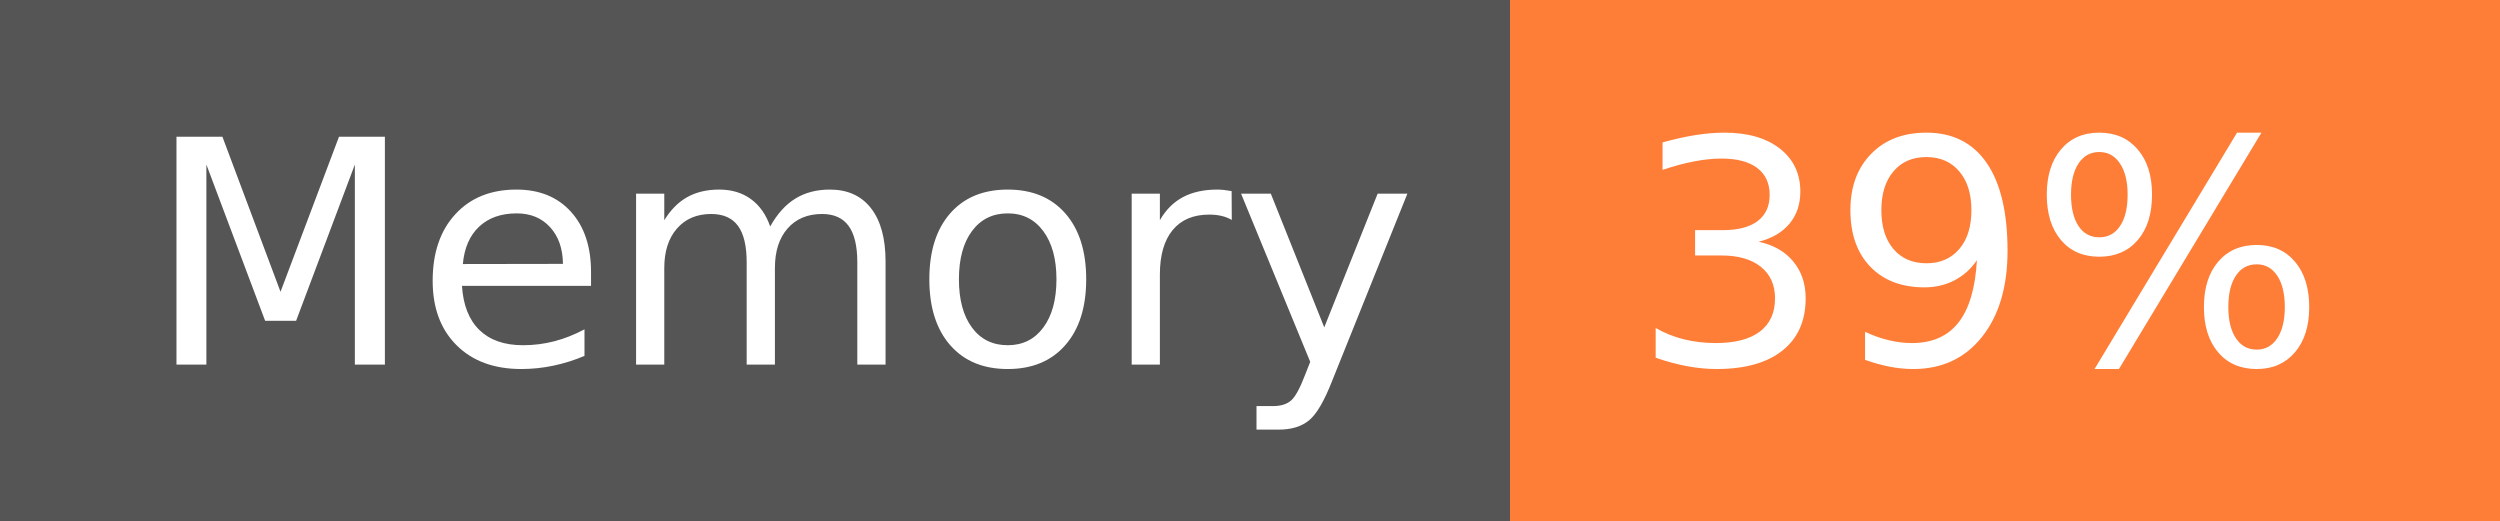
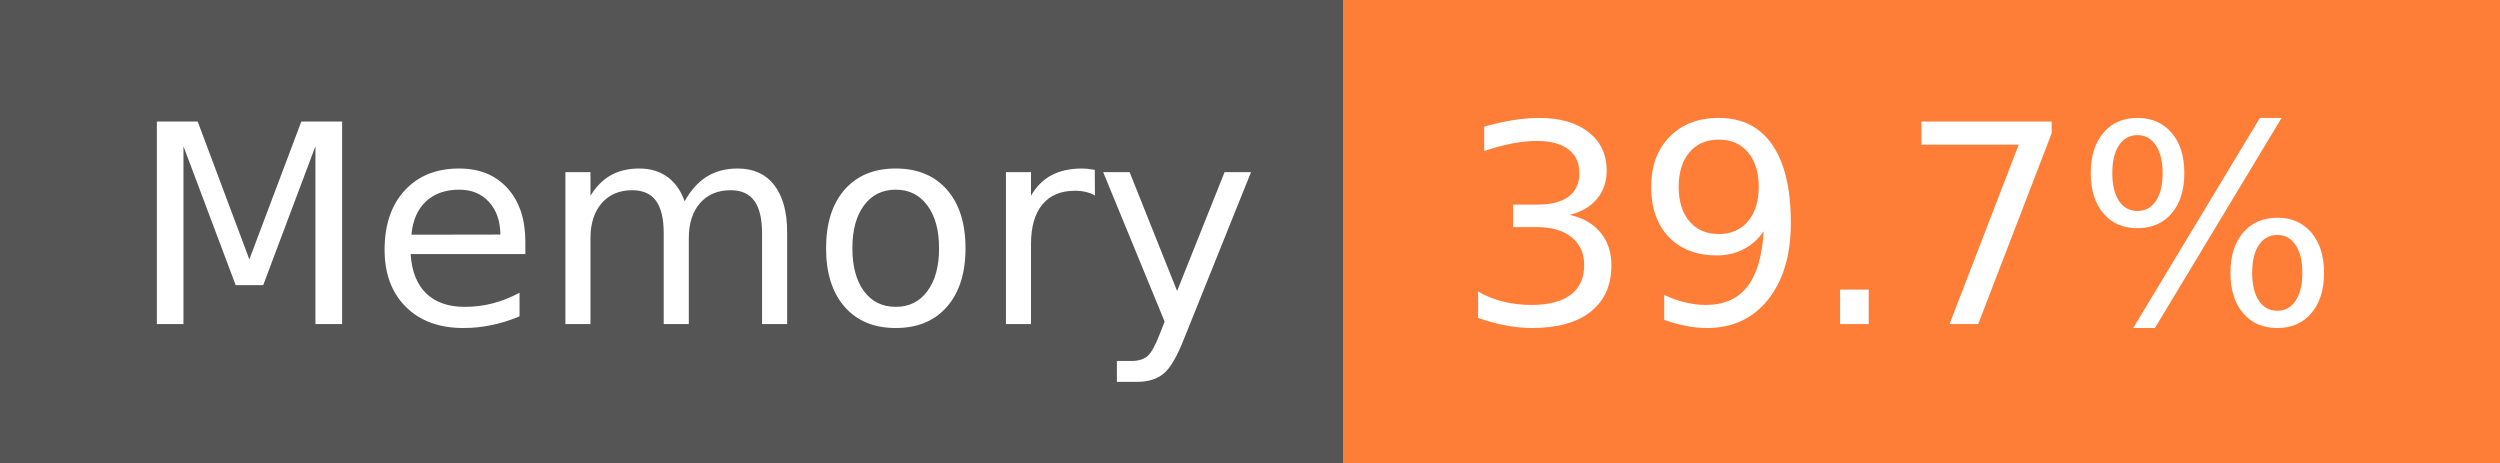
- <svg xmlns="http://www.w3.org/2000/svg" width="96" height="20" role="img" aria-label="Memory: 39%">
+ <svg xmlns="http://www.w3.org/2000/svg" width="108" height="20" role="img" aria-label="Memory: 39.7%">
  <g shape-rendering="crispEdges">
    <rect width="58" height="20" fill="#555" />
-     <rect x="58" width="38" height="20" fill="#fe7d37" />
+     <rect x="58" width="50" height="20" fill="#fe7d37" />
  </g>
  <g fill="#fff" text-anchor="middle" font-family="Verdana,Geneva,DejaVu Sans,sans-serif" text-rendering="geometricPrecision" font-size="120">
    <text x="300" y="140" transform="scale(.1)" fill="#fff" textLength="466">Memory</text>
-     <text x="760" y="140" transform="scale(.1)" fill="#fff" textLength="276">39%</text>
+     <text x="820" y="140" transform="scale(.1)" fill="#fff" textLength="390">39.7%</text>
  </g>
</svg>
